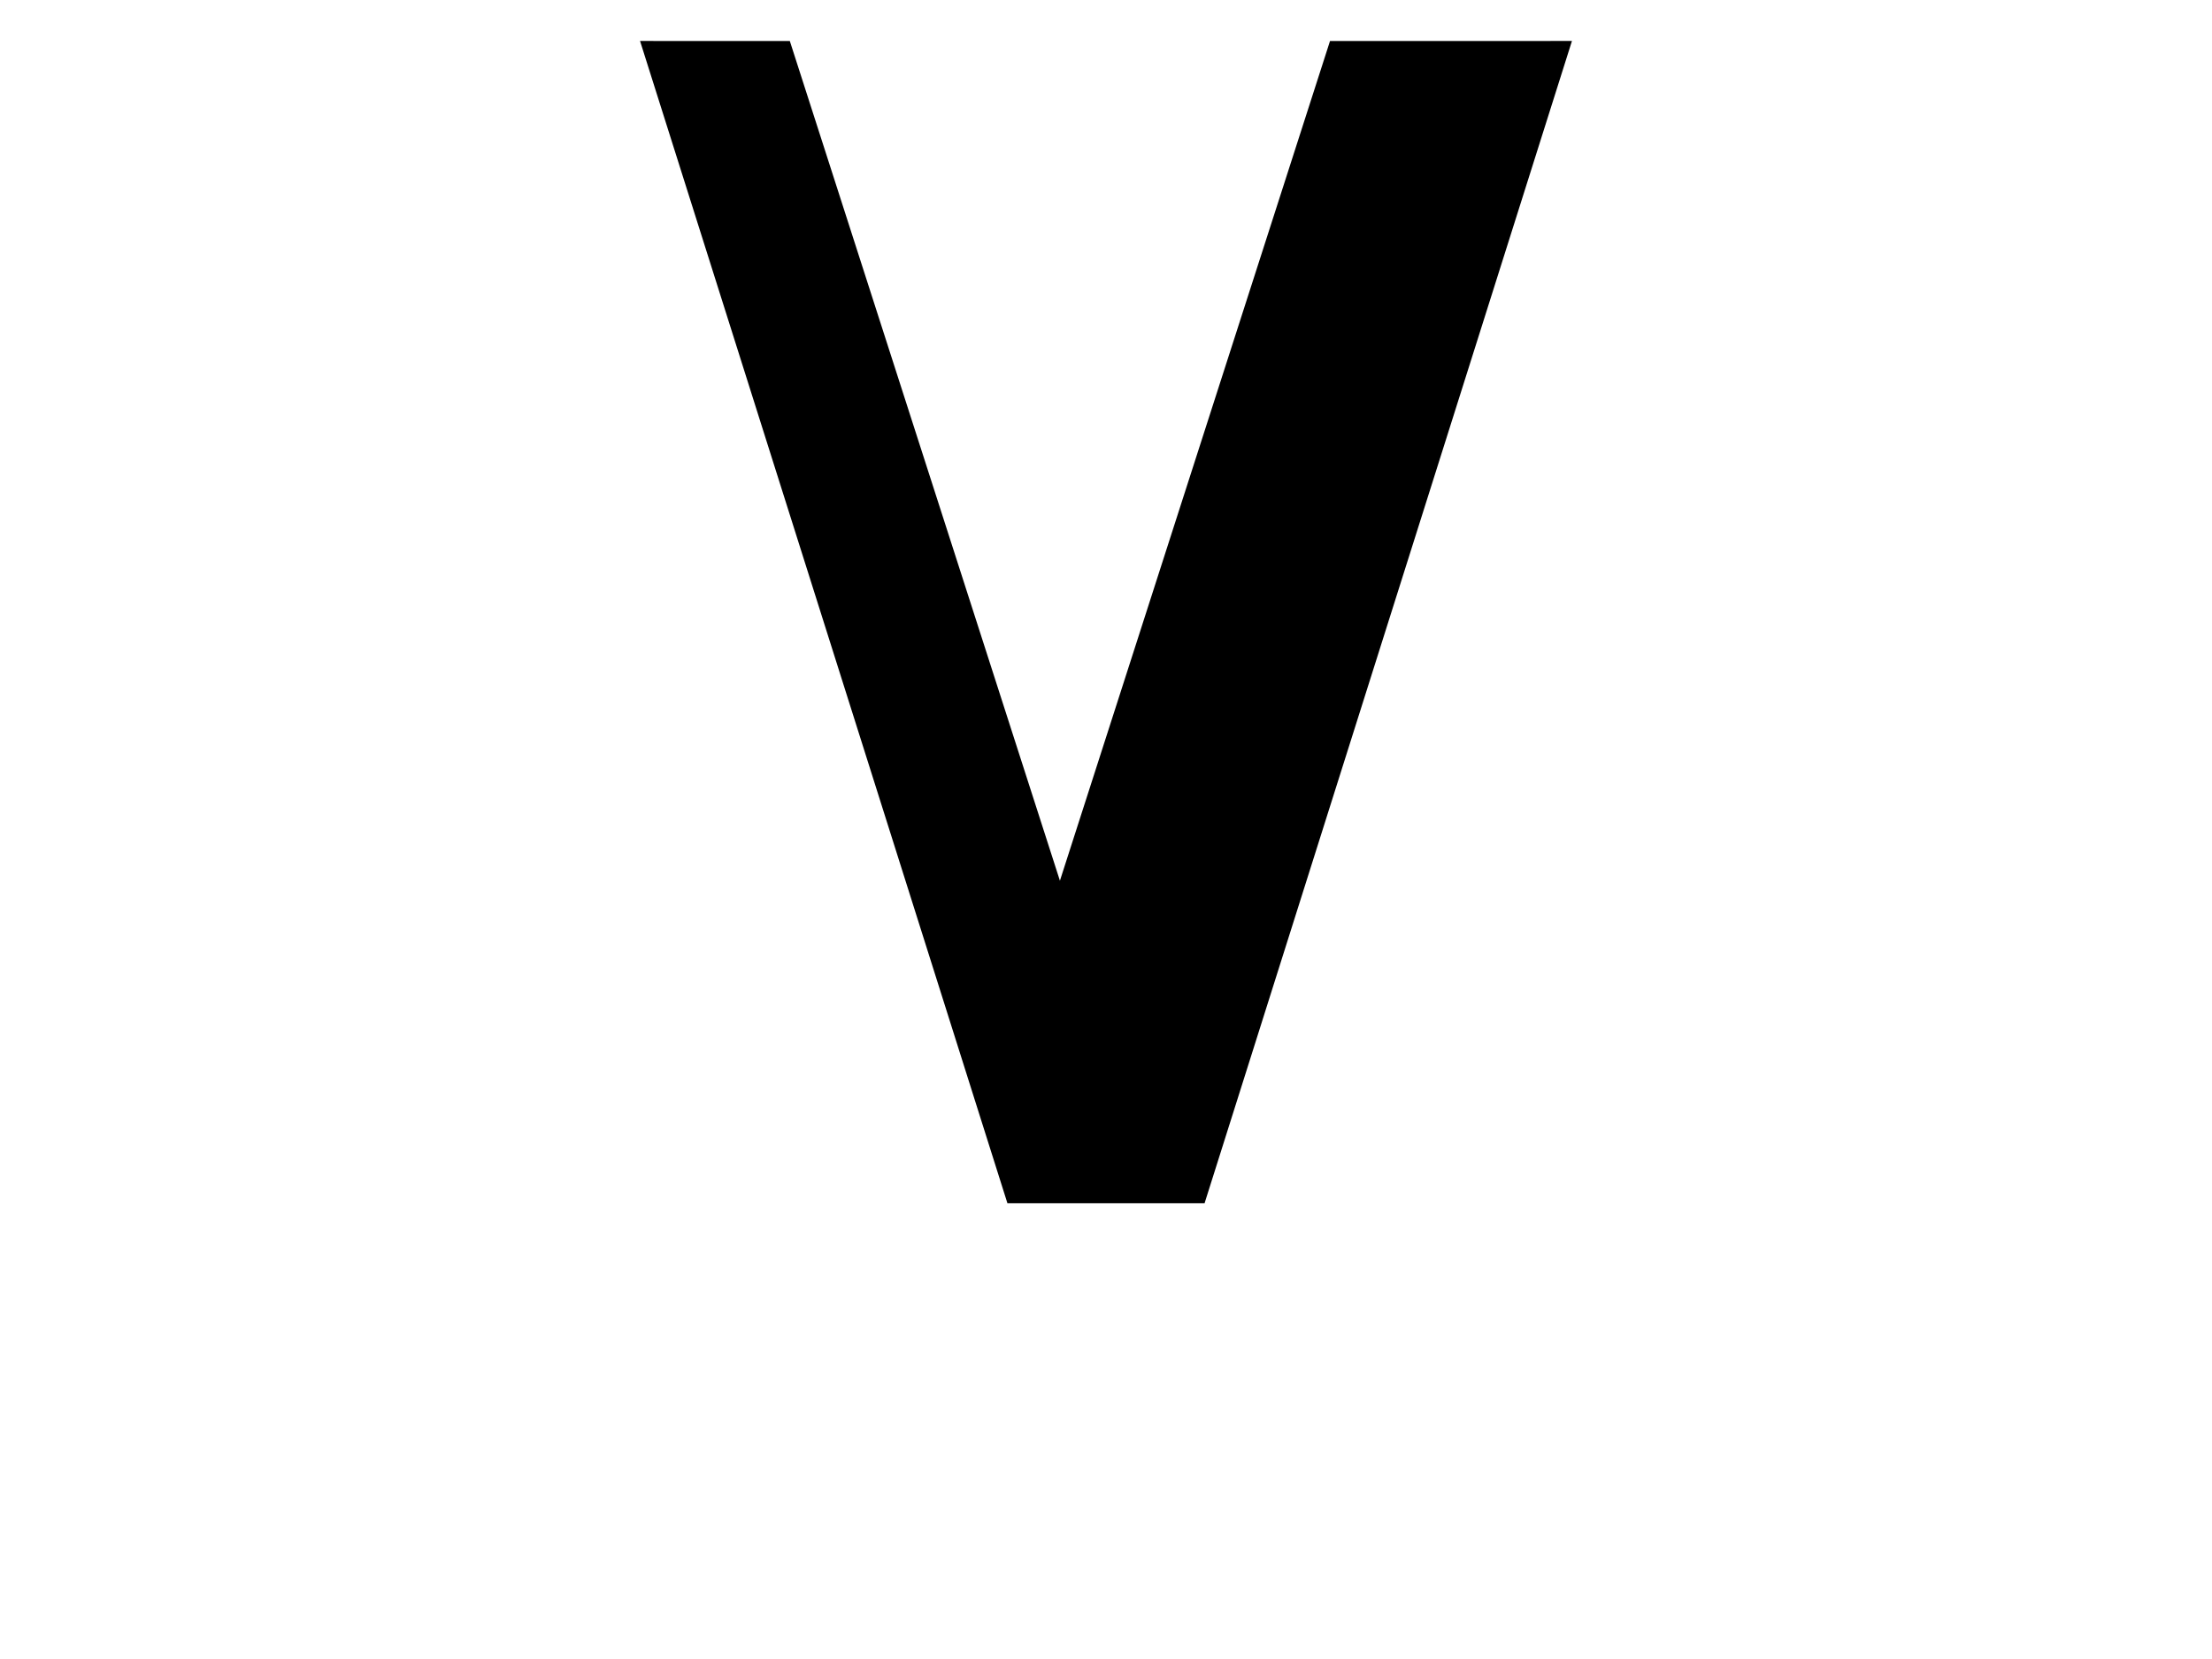
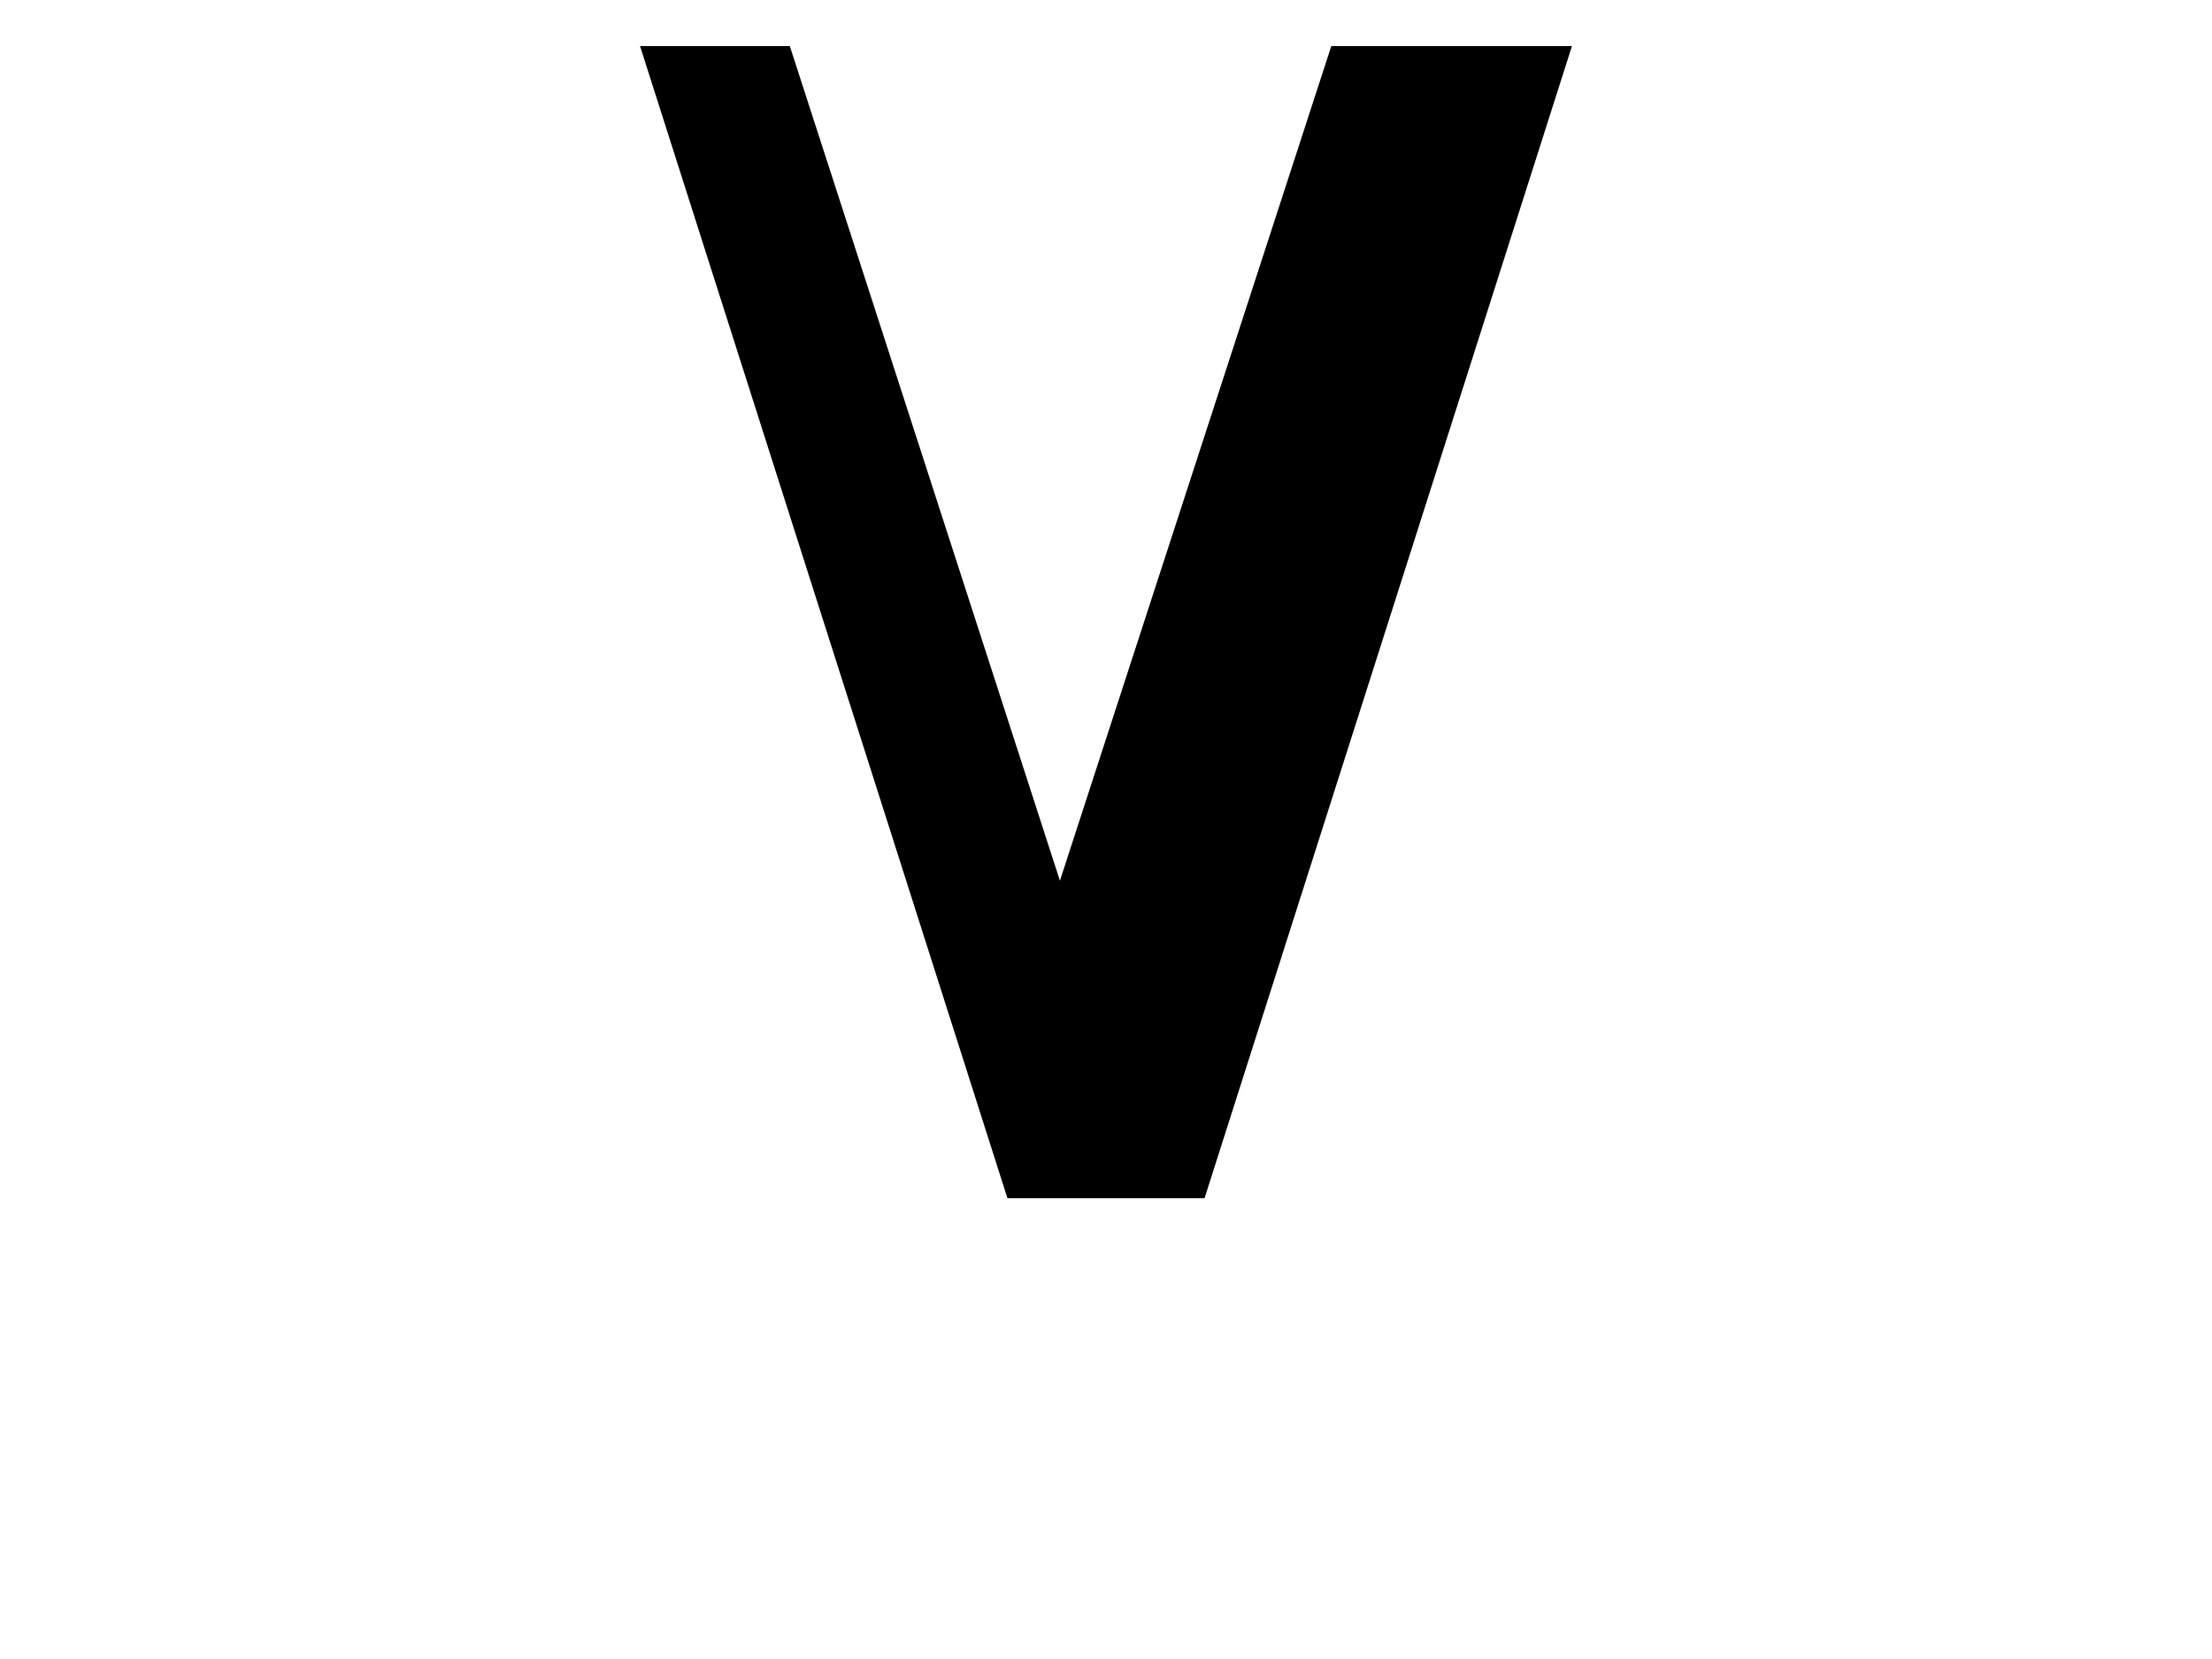
<svg xmlns="http://www.w3.org/2000/svg" version="1.0" width="864" height="648">
-   <path d="M 250,16 L 308.5,16.013 L 414,344 L 519.5,16.013 L 614,16 L 470.5,469.986 L 393.5,469.986 L 250,16 z" />
+   <path d="m 250,18 58.5,0 105.5,326 106,-326 94,0 -143.5,450 -77,0 L 250,18 z" />
</svg>
